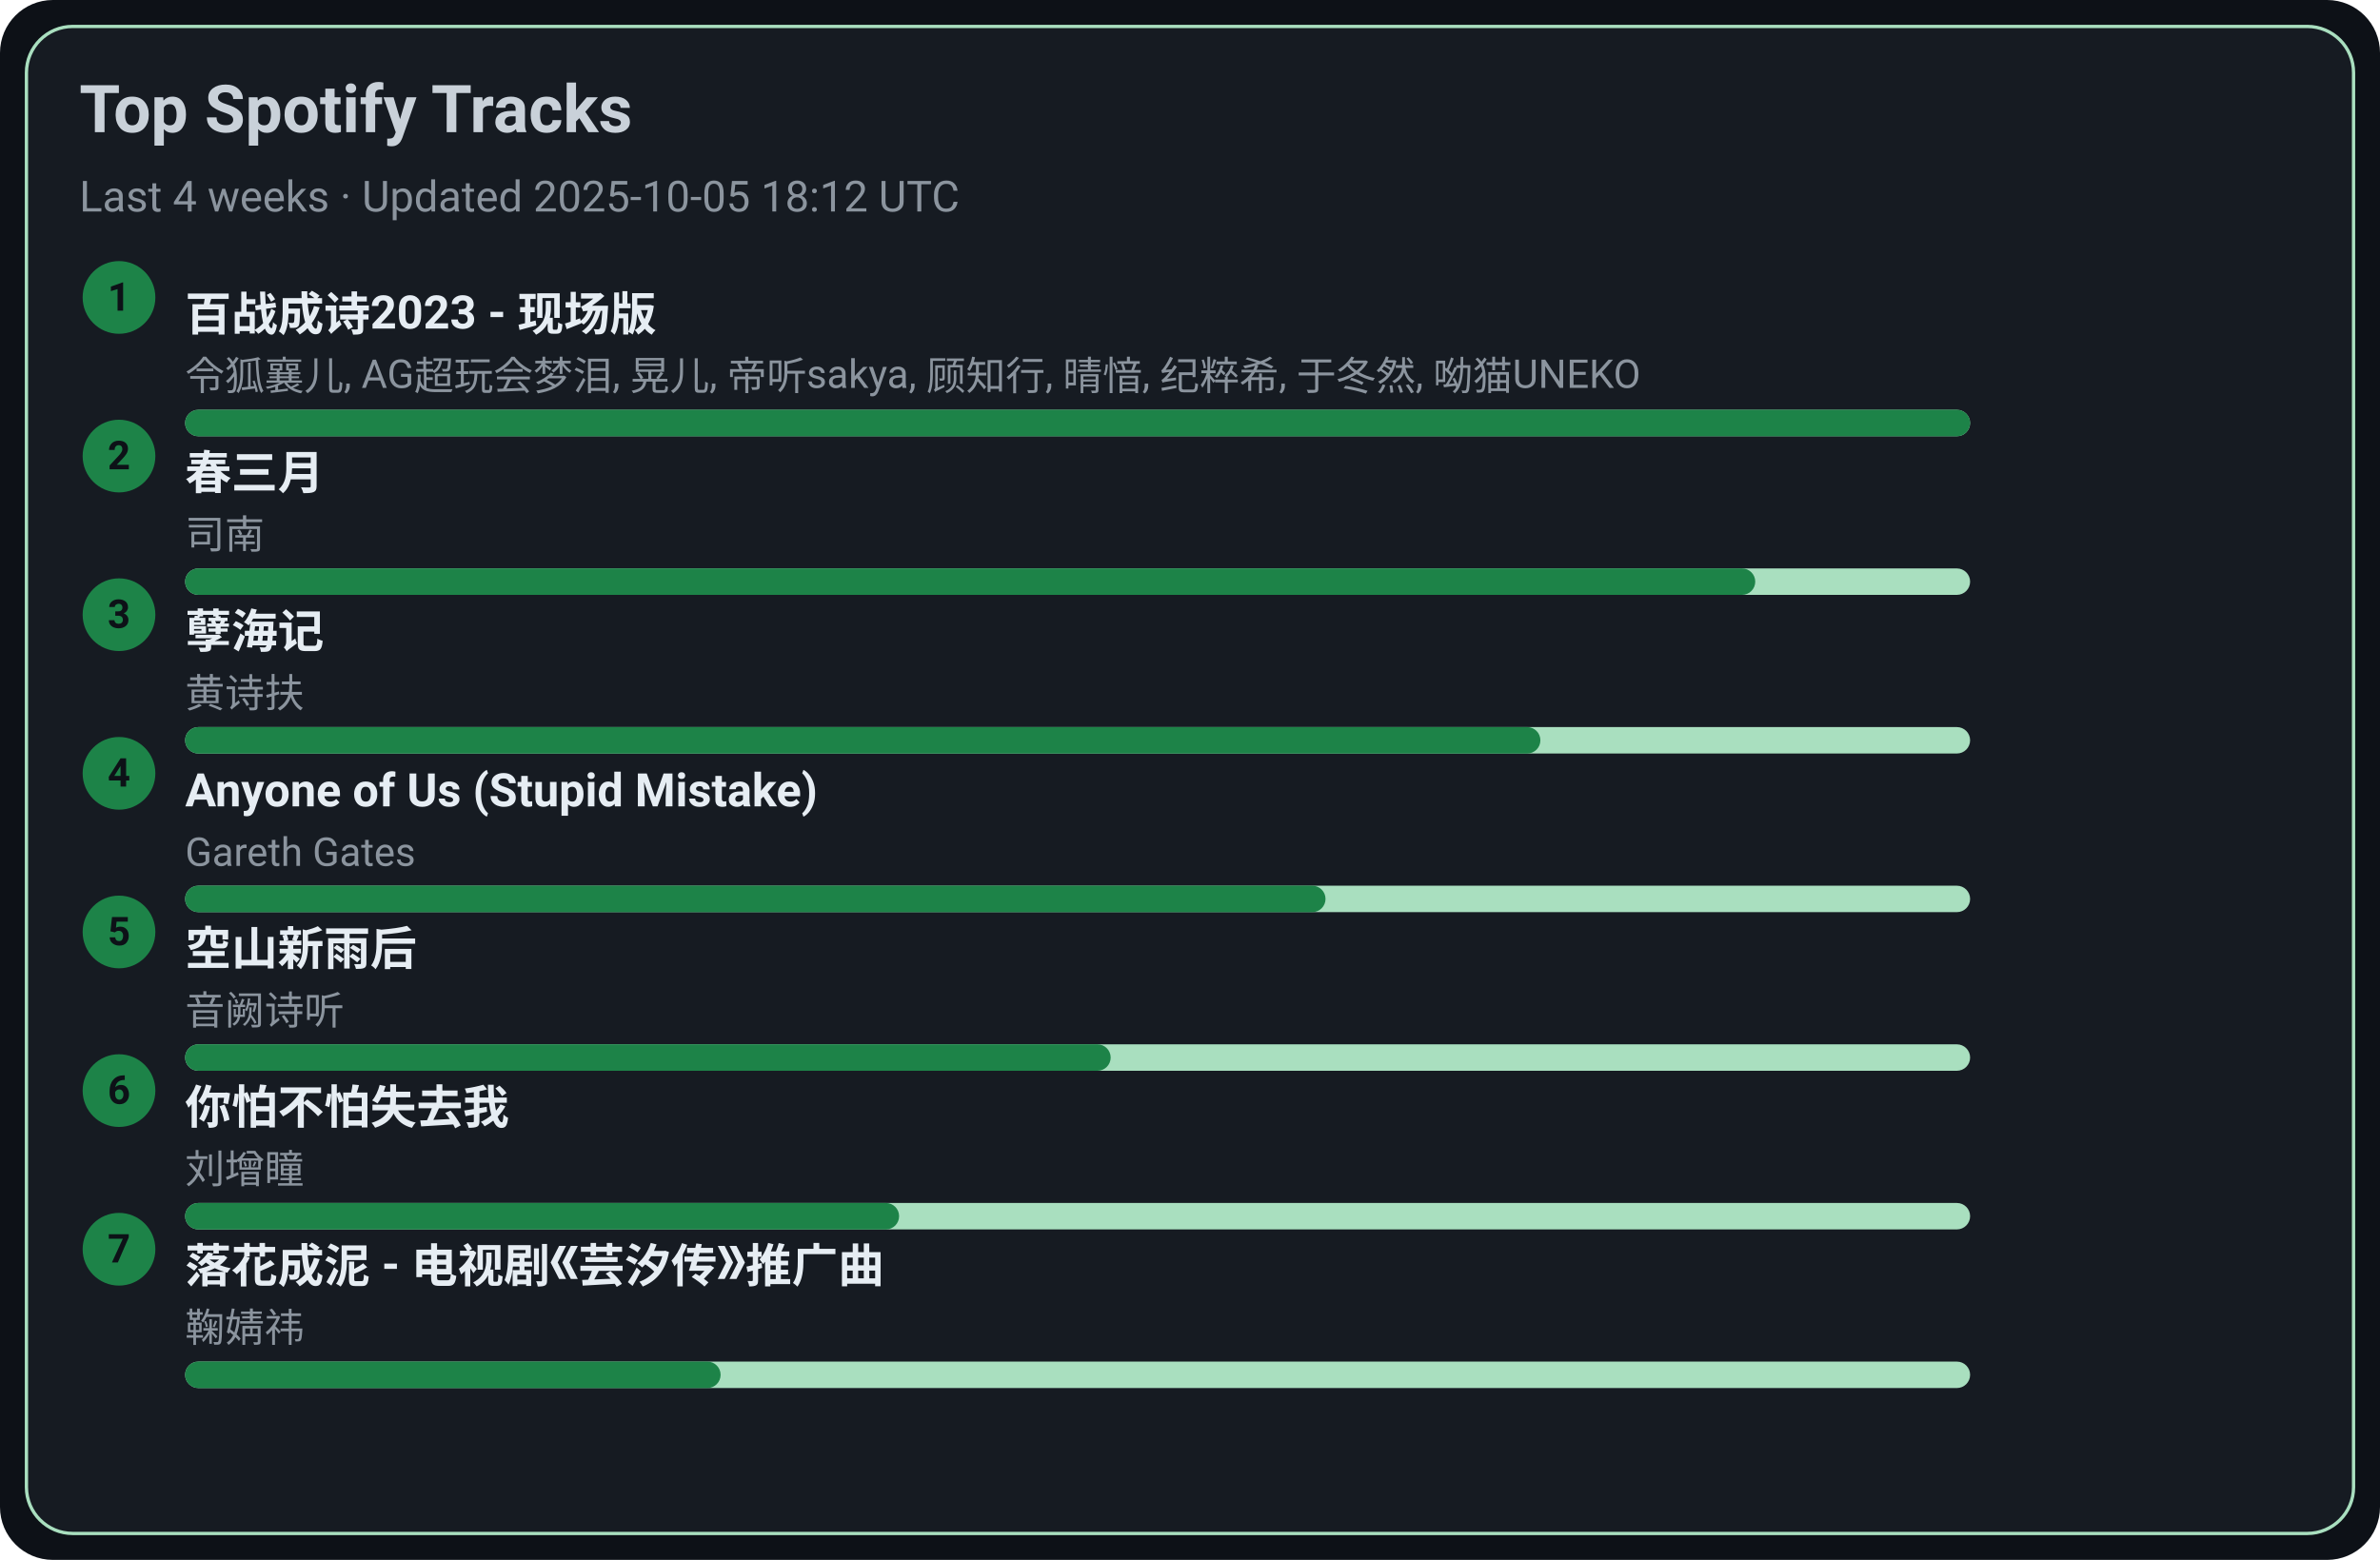
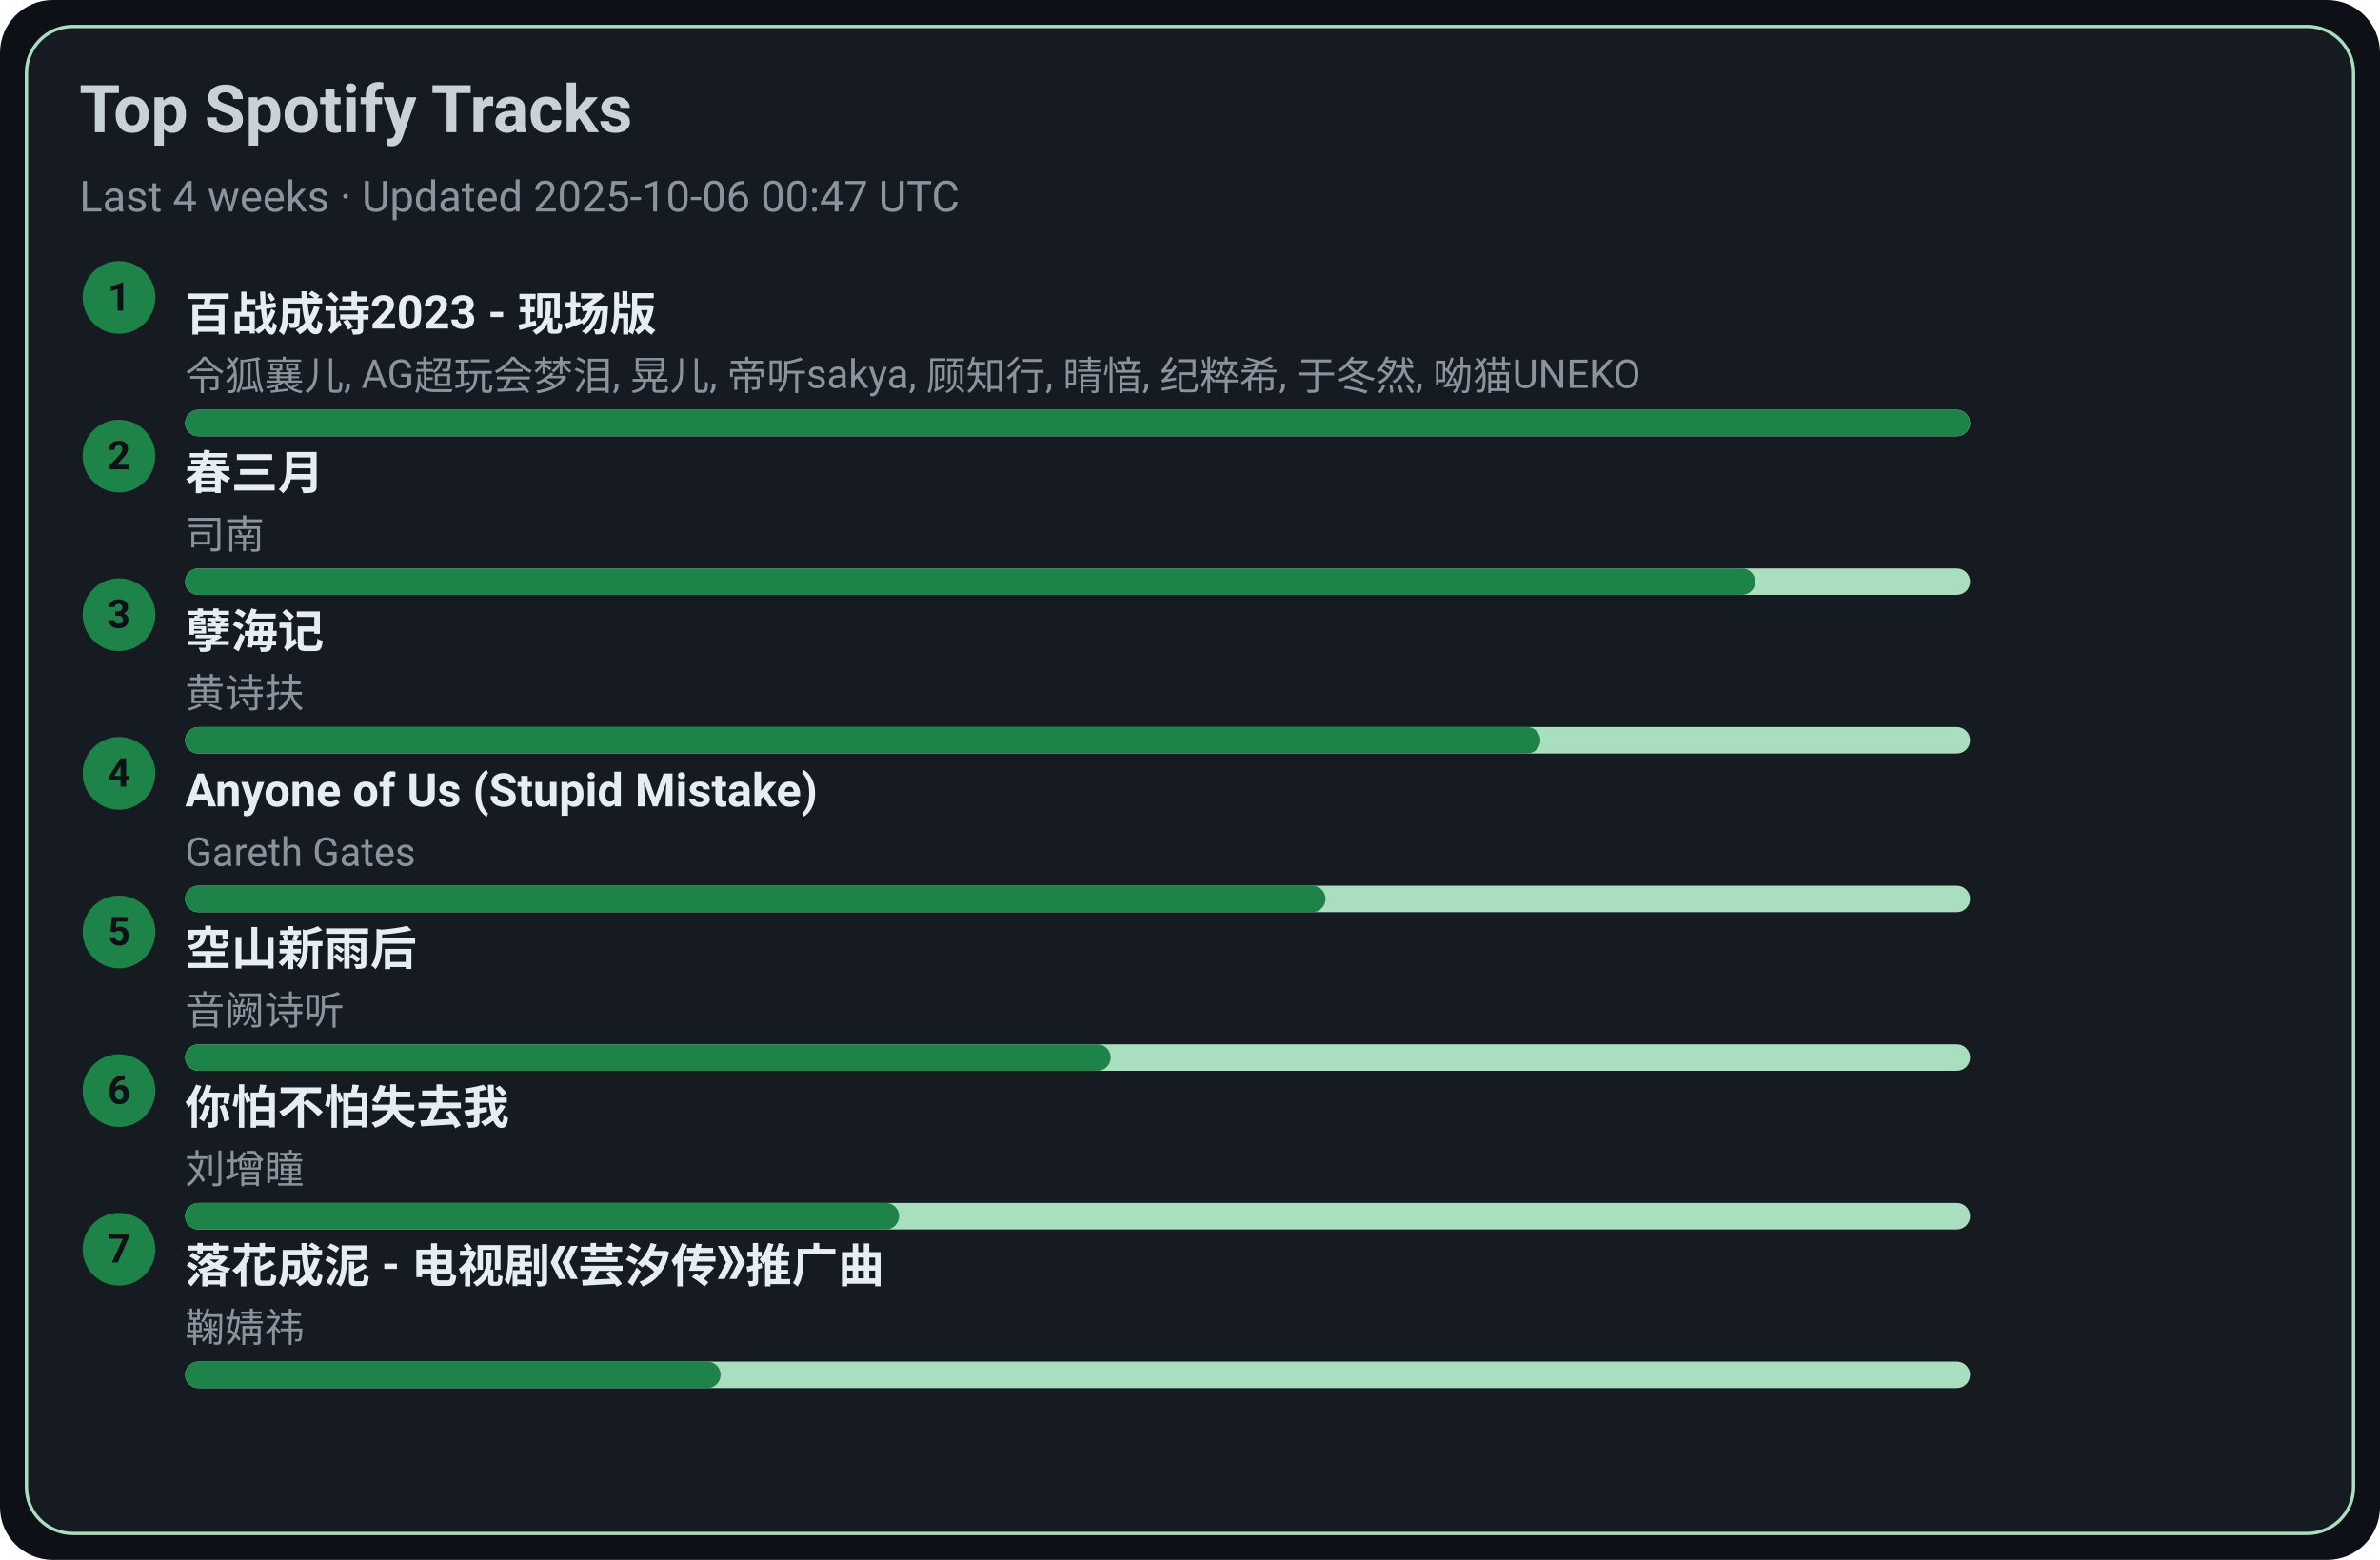
<svg xmlns="http://www.w3.org/2000/svg" width="720" height="472" viewBox="0 0 720 472">
  <style>text{font-family:-apple-system,BlinkMacSystemFont,Segoe UI,Roboto,Ubuntu,Helvetica Neue,Arial,Noto Sans,sans-serif}</style>
  <rect width="720" height="472" rx="16" fill="#0d1117" />
  <rect x="8" y="8" width="704" height="456" rx="14" fill="#161b22" stroke="#A9DFBF" />
  <text x="24" y="40" font-size="20" fill="#c9d1d9" font-weight="600">Top Spotify Tracks</text>
-   <text x="24" y="64" font-size="13" fill="#8b949e">Last 4 weeks · Updated 2025-10-05 18:12 UTC</text>
+   <text x="24" y="64" font-size="13" fill="#8b949e">Last 4 weeks · Updated 2025-10-06 00:47 UTC</text>
  <circle cx="36" cy="90" r="11" fill="#1D8348" />
  <text x="36" y="94" text-anchor="middle" font-size="12" fill="#0d1117" font-weight="700">1</text>
  <a href="https://open.spotify.com/track/2gttnS8fWnDwziLFt2TLEi" target="_blank" rel="noopener noreferrer">
    <text x="56" y="100" font-size="14" fill="#e6edf3" font-weight="600">百战成诗2023 - 现场版</text>
  </a>
  <text x="56" y="118" font-size="12" fill="#8b949e">令狐襄儿, AG超玩会梦泪, 晃儿, 帝听sakya, 顾知行, 晴愔, 纪粹希, 于冬然, 呦猫UNEKO</text>
  <rect x="56" y="124" width="540" height="8" rx="4" fill="#A9DFBF" />
  <rect x="56" y="124" width="540" height="8" rx="4" fill="#1D8348" />
  <circle cx="36" cy="138" r="11" fill="#1D8348" />
  <text x="36" y="142" text-anchor="middle" font-size="12" fill="#0d1117" font-weight="700">2</text>
  <a href="https://open.spotify.com/track/5A9BOP4WTk2UayDlMb8w98" target="_blank" rel="noopener noreferrer">
    <text x="56" y="148" font-size="14" fill="#e6edf3" font-weight="600">春三月</text>
  </a>
  <text x="56" y="166" font-size="12" fill="#8b949e">司南</text>
  <rect x="56" y="172" width="540" height="8" rx="4" fill="#A9DFBF" />
  <rect x="56" y="172" width="475" height="8" rx="4" fill="#1D8348" />
  <circle cx="36" cy="186" r="11" fill="#1D8348" />
  <text x="36" y="190" text-anchor="middle" font-size="12" fill="#0d1117" font-weight="700">3</text>
  <a href="https://open.spotify.com/track/3eIovUMhirNN6btJbpzNqD" target="_blank" rel="noopener noreferrer">
    <text x="56" y="196" font-size="14" fill="#e6edf3" font-weight="600">孽海记</text>
  </a>
  <text x="56" y="214" font-size="12" fill="#8b949e">黄诗扶</text>
  <rect x="56" y="220" width="540" height="8" rx="4" fill="#A9DFBF" />
  <rect x="56" y="220" width="410" height="8" rx="4" fill="#1D8348" />
  <circle cx="36" cy="234" r="11" fill="#1D8348" />
  <text x="36" y="238" text-anchor="middle" font-size="12" fill="#0d1117" font-weight="700">4</text>
  <a href="https://open.spotify.com/track/7KZo8AI9F3Vnn3FXEYBL9f" target="_blank" rel="noopener noreferrer">
    <text x="56" y="244" font-size="14" fill="#e6edf3" font-weight="600">Anyone of Us (Stupid Mistake)</text>
  </a>
  <text x="56" y="262" font-size="12" fill="#8b949e">Gareth Gates</text>
  <rect x="56" y="268" width="540" height="8" rx="4" fill="#A9DFBF" />
  <rect x="56" y="268" width="345" height="8" rx="4" fill="#1D8348" />
  <circle cx="36" cy="282" r="11" fill="#1D8348" />
  <text x="36" y="286" text-anchor="middle" font-size="12" fill="#0d1117" font-weight="700">5</text>
  <a href="https://open.spotify.com/track/7c1D58U8AIVOGlYzh5U6sk" target="_blank" rel="noopener noreferrer">
    <text x="56" y="292" font-size="14" fill="#e6edf3" font-weight="600">空山新雨后</text>
  </a>
  <text x="56" y="310" font-size="12" fill="#8b949e">音阙诗听</text>
  <rect x="56" y="316" width="540" height="8" rx="4" fill="#A9DFBF" />
  <rect x="56" y="316" width="280" height="8" rx="4" fill="#1D8348" />
  <circle cx="36" cy="330" r="11" fill="#1D8348" />
  <text x="36" y="334" text-anchor="middle" font-size="12" fill="#0d1117" font-weight="700">6</text>
  <a href="https://open.spotify.com/track/0vKJhYNufamYZncaY3A8TO" target="_blank" rel="noopener noreferrer">
    <text x="56" y="340" font-size="14" fill="#e6edf3" font-weight="600">你怕不怕失去我</text>
  </a>
  <text x="56" y="358" font-size="12" fill="#8b949e">刘增瞳</text>
  <rect x="56" y="364" width="540" height="8" rx="4" fill="#A9DFBF" />
  <rect x="56" y="364" width="216" height="8" rx="4" fill="#1D8348" />
  <circle cx="36" cy="378" r="11" fill="#1D8348" />
  <text x="36" y="382" text-anchor="middle" font-size="12" fill="#0d1117" font-weight="700">7</text>
  <a href="https://open.spotify.com/track/3kOZsJz3crGIWWHeoCNa0O" target="_blank" rel="noopener noreferrer">
    <text x="56" y="388" font-size="14" fill="#e6edf3" font-weight="600">落花成泥 - 电视剧《芸汐传》推广曲</text>
  </a>
  <text x="56" y="406" font-size="12" fill="#8b949e">鞠婧祎</text>
  <rect x="56" y="412" width="540" height="8" rx="4" fill="#A9DFBF" />
  <rect x="56" y="412" width="162" height="8" rx="4" fill="#1D8348" />
</svg>
